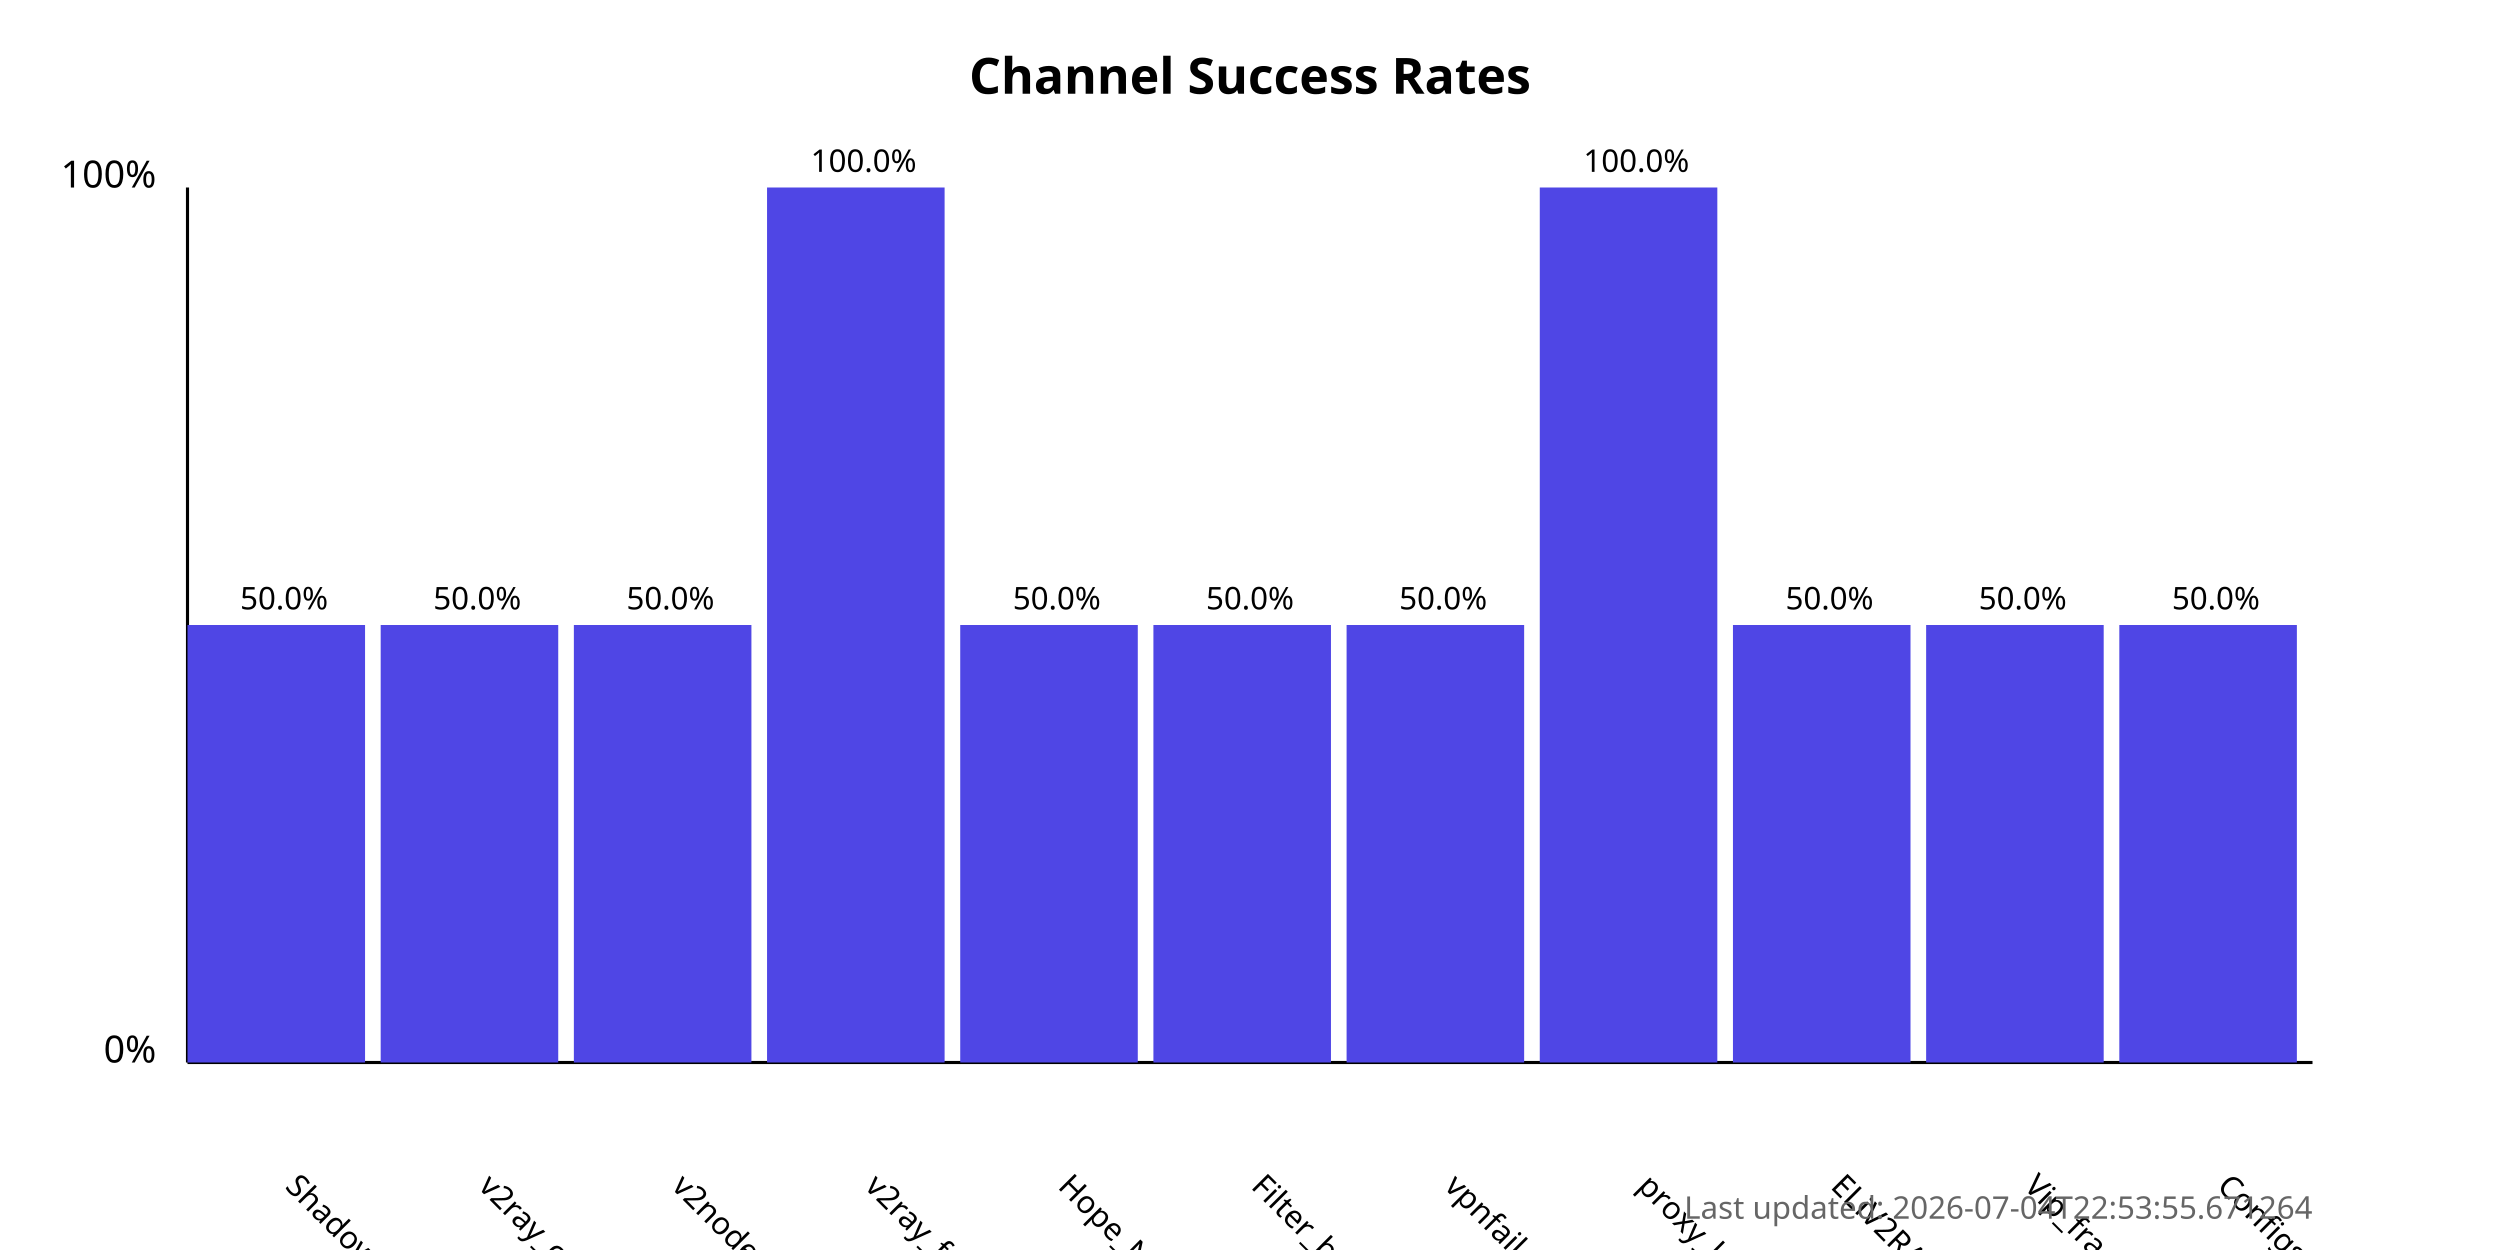
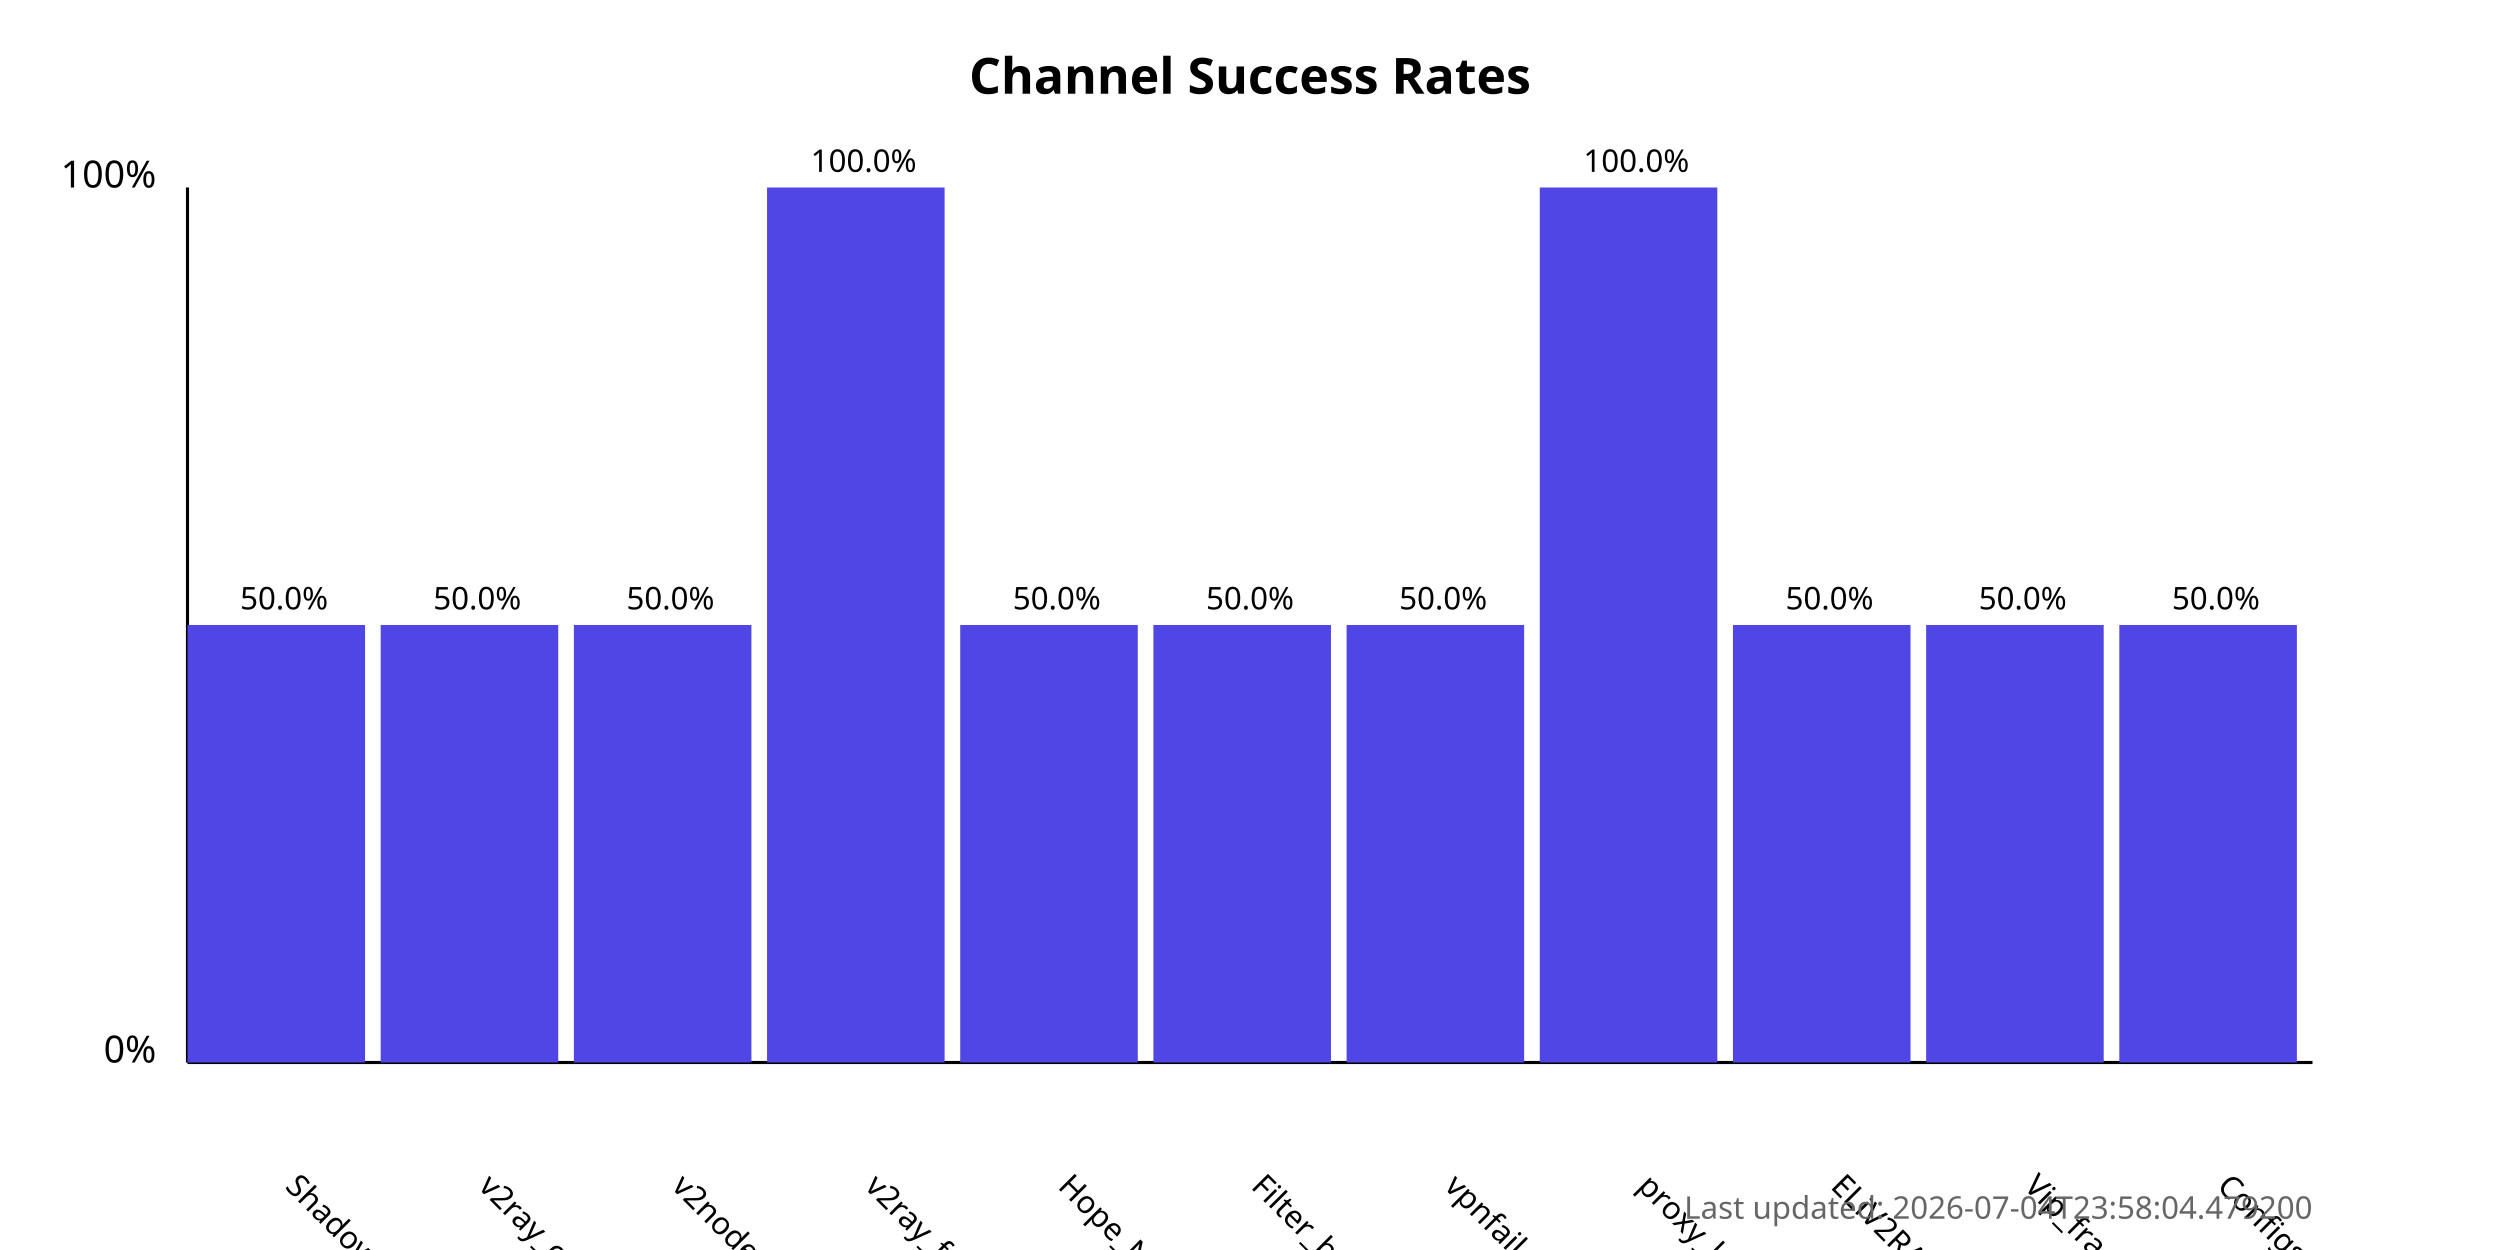
<svg xmlns="http://www.w3.org/2000/svg" width="800" height="400">
  <style>
            .chart-title { font: bold 16px sans-serif; }
            .axis-label { font: 12px sans-serif; }
            .tick-label { font: 10px sans-serif; }
            .bar { fill: #4f46e5; }
            .bar:hover { fill: #6366f1; }
            .timestamp { font: 10px sans-serif; fill: #666; }
        </style>
  <text x="400.0" y="30" text-anchor="middle" class="chart-title">
            Channel Success Rates
        </text>
  <line x1="60" y1="340" x2="60" y2="60" stroke="black" stroke-width="1" />
  <line x1="60" y1="340" x2="740" y2="340" stroke="black" stroke-width="1" />
  <text x="50" y="340" text-anchor="end" class="axis-label">0%</text>
  <text x="50" y="60" text-anchor="end" class="axis-label">100%</text>
  <g>
    <rect x="60" y="200.0" width="56.818" height="140.0" class="bar" />
    <text x="90.909" y="380" transform="rotate(45, 90.90909, 380)" text-anchor="start" class="tick-label">
                ShadowProxy66
            </text>
    <text x="90.909" y="195.0" text-anchor="middle" class="tick-label">
                50.0%
            </text>
  </g>
  <g>
    <rect x="121.818" y="200.0" width="56.818" height="140.0" class="bar" />
    <text x="152.727" y="380" transform="rotate(45, 152.7273, 380)" text-anchor="start" class="tick-label">
                v2ray_configs_pool
            </text>
    <text x="152.727" y="195.0" text-anchor="middle" class="tick-label">
                50.0%
            </text>
  </g>
  <g>
    <rect x="183.636" y="200.0" width="56.818" height="140.0" class="bar" />
    <text x="214.545" y="380" transform="rotate(45, 214.5455, 380)" text-anchor="start" class="tick-label">
                v2nodes
            </text>
    <text x="214.545" y="195.0" text-anchor="middle" class="tick-label">
                50.0%
            </text>
  </g>
  <g>
    <rect x="245.455" y="60.0" width="56.818" height="280.0" class="bar" />
    <text x="276.364" y="380" transform="rotate(45, 276.3636, 380)" text-anchor="start" class="tick-label">
                v2ray_free_conf
            </text>
    <text x="276.364" y="55.0" text-anchor="middle" class="tick-label">
                100.0%
            </text>
  </g>
  <g>
    <rect x="307.273" y="200.0" width="56.818" height="140.0" class="bar" />
    <text x="338.182" y="380" transform="rotate(45, 338.1818, 380)" text-anchor="start" class="tick-label">
                Hope_Net
            </text>
    <text x="338.182" y="195.0" text-anchor="middle" class="tick-label">
                50.0%
            </text>
  </g>
  <g>
    <rect x="369.091" y="200.0" width="56.818" height="140.0" class="bar" />
    <text x="400.0" y="380" transform="rotate(45, 400.0, 380)" text-anchor="start" class="tick-label">
                Filter_breaker
            </text>
    <text x="400.0" y="195.0" text-anchor="middle" class="tick-label">
                50.0%
            </text>
  </g>
  <g>
    <rect x="430.909" y="200.0" width="56.818" height="140.0" class="bar" />
    <text x="461.818" y="380" transform="rotate(45, 461.8182, 380)" text-anchor="start" class="tick-label">
                vpnfail_vless
            </text>
    <text x="461.818" y="195.0" text-anchor="middle" class="tick-label">
                50.0%
            </text>
  </g>
  <g>
    <rect x="492.727" y="60.0" width="56.818" height="280.0" class="bar" />
    <text x="523.636" y="380" transform="rotate(45, 523.6364, 380)" text-anchor="start" class="tick-label">
                proxy_kafee
            </text>
    <text x="523.636" y="55.0" text-anchor="middle" class="tick-label">
                100.0%
            </text>
  </g>
  <g>
    <rect x="554.545" y="200.0" width="56.818" height="140.0" class="bar" />
    <text x="585.455" y="380" transform="rotate(45, 585.4545, 380)" text-anchor="start" class="tick-label">
                ELiV2RAY
            </text>
    <text x="585.455" y="195.0" text-anchor="middle" class="tick-label">
                50.0%
            </text>
  </g>
  <g>
    <rect x="616.364" y="200.0" width="56.818" height="140.0" class="bar" />
    <text x="647.273" y="380" transform="rotate(45, 647.2727, 380)" text-anchor="start" class="tick-label">
                Vip_fragment_v2ray
            </text>
    <text x="647.273" y="195.0" text-anchor="middle" class="tick-label">
                50.0%
            </text>
  </g>
  <g>
    <rect x="678.182" y="200.0" width="56.818" height="140.0" class="bar" />
    <text x="709.091" y="380" transform="rotate(45, 709.0909, 380)" text-anchor="start" class="tick-label">
                ConfigsHubPlus
            </text>
    <text x="709.091" y="195.0" text-anchor="middle" class="tick-label">
                50.0%
            </text>
  </g>
  <text x="740" y="390" text-anchor="end" class="timestamp">
-             Last updated: 2026-07-04T22:53:55.671264
+             Last updated: 2026-07-04T23:58:04.479200
        </text>
</svg>
